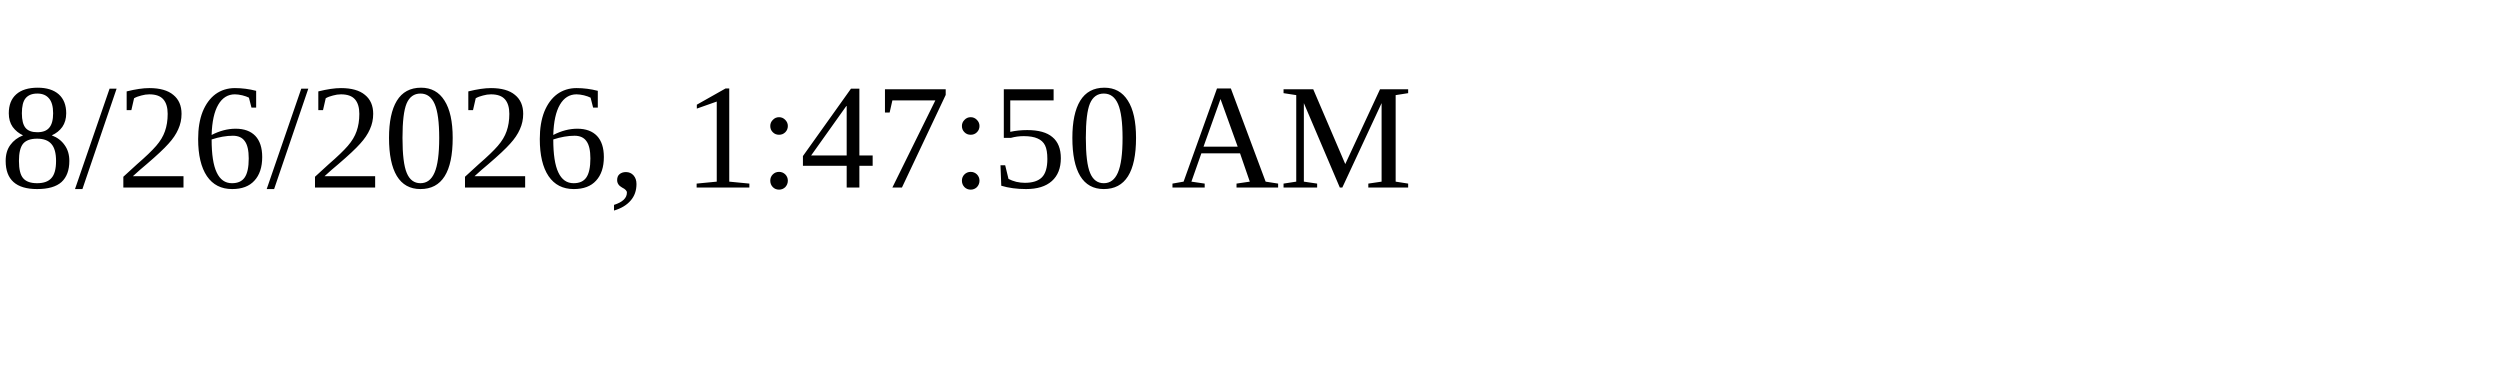
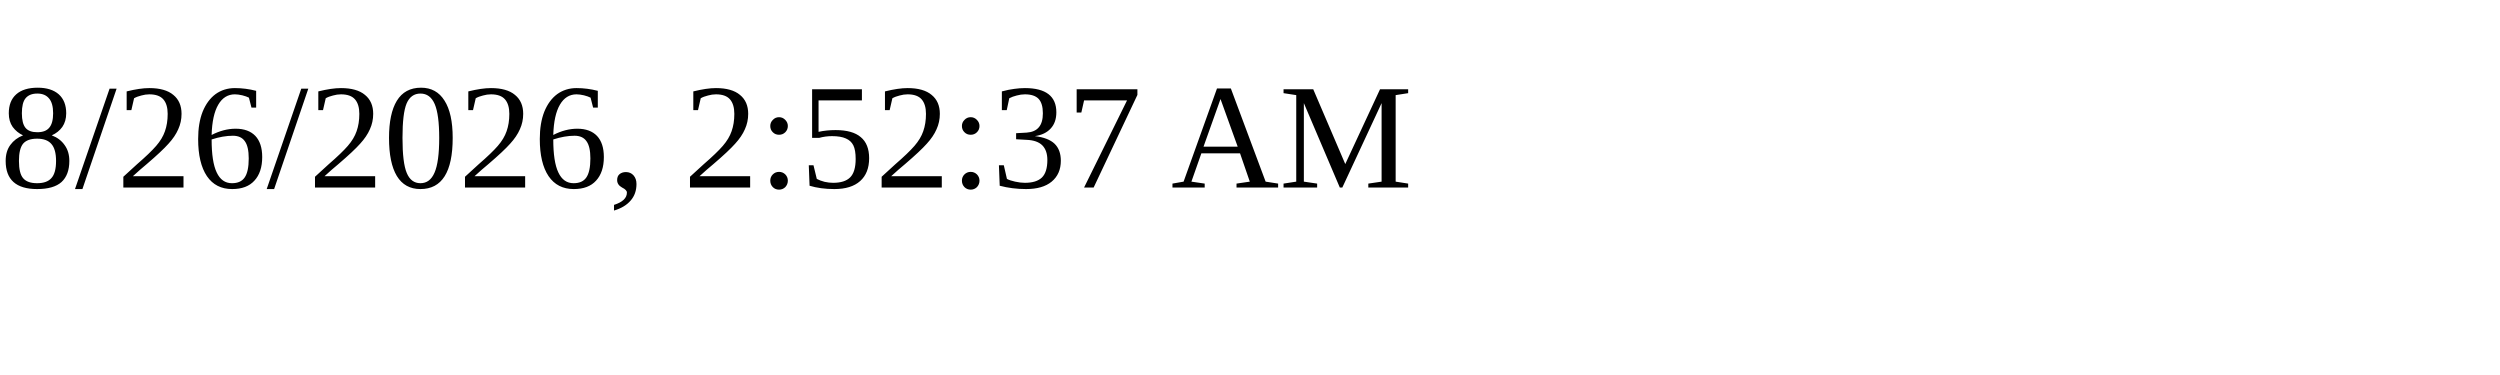
<svg xmlns="http://www.w3.org/2000/svg" height="30" width="200">
-   <text x="0" y="15">8/26/2026, 1:47:50 AM</text>
+   <text x="0" y="15">8/26/2026, 2:52:37 AM</text>
</svg>
